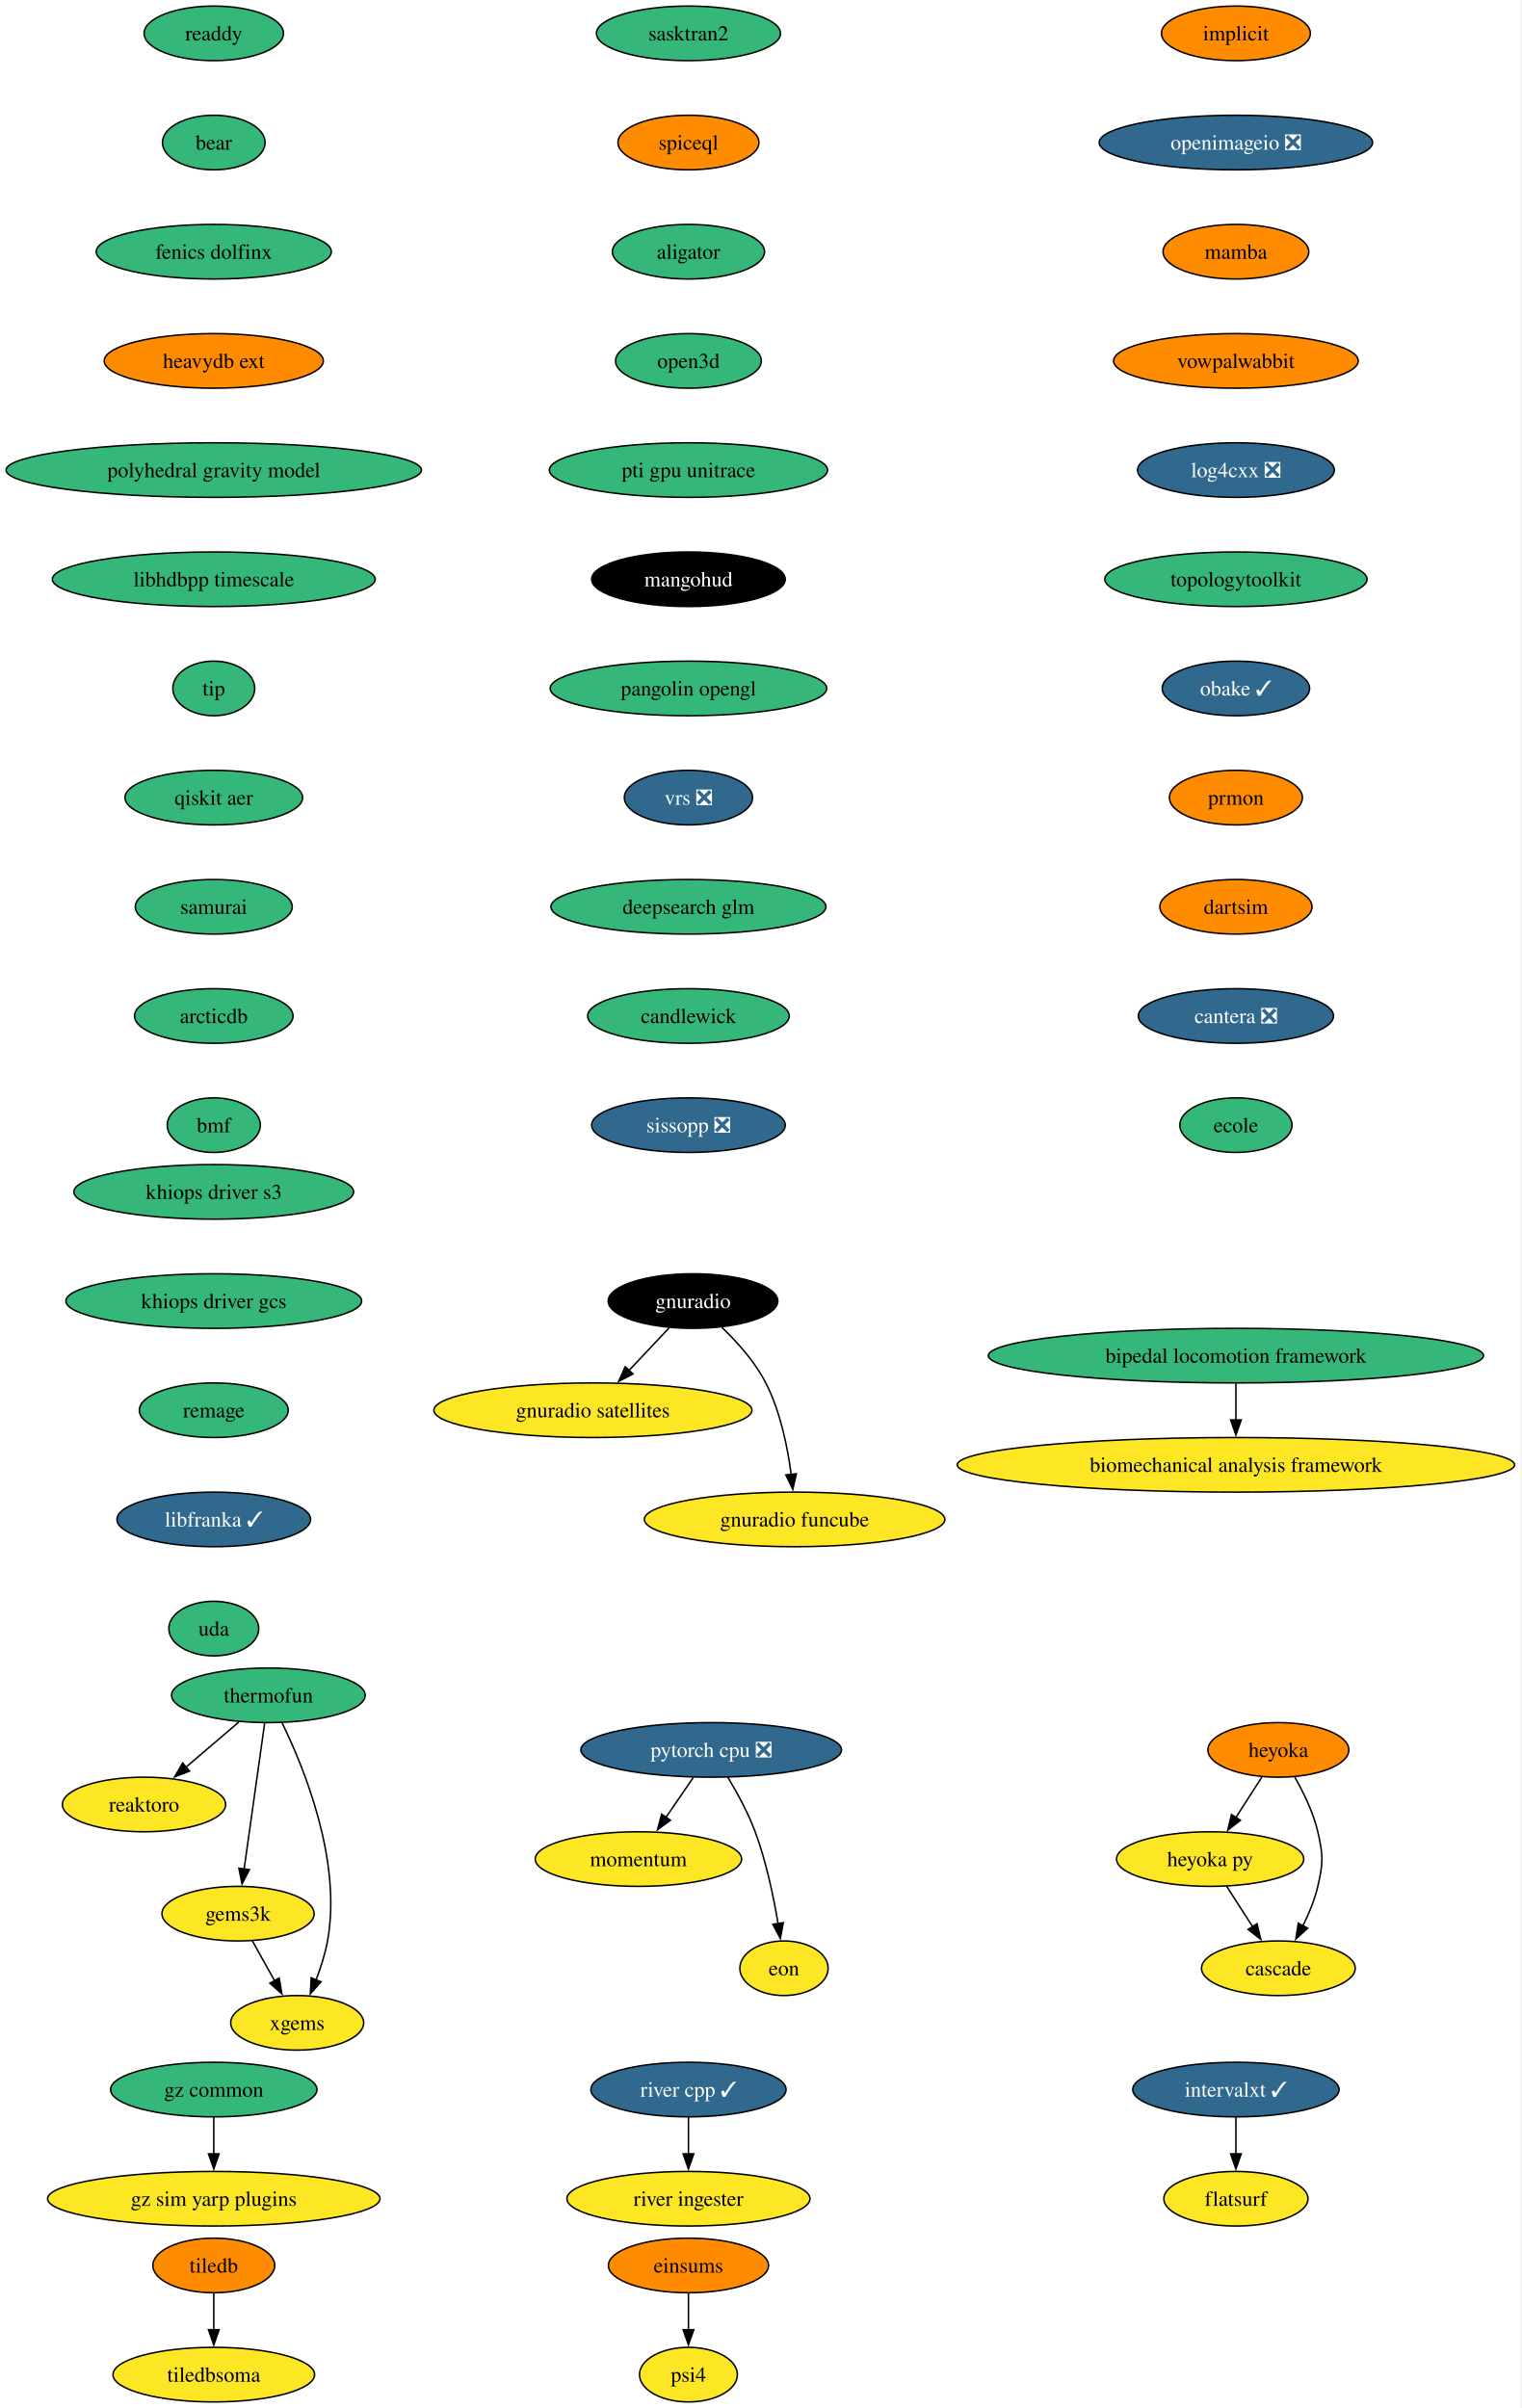
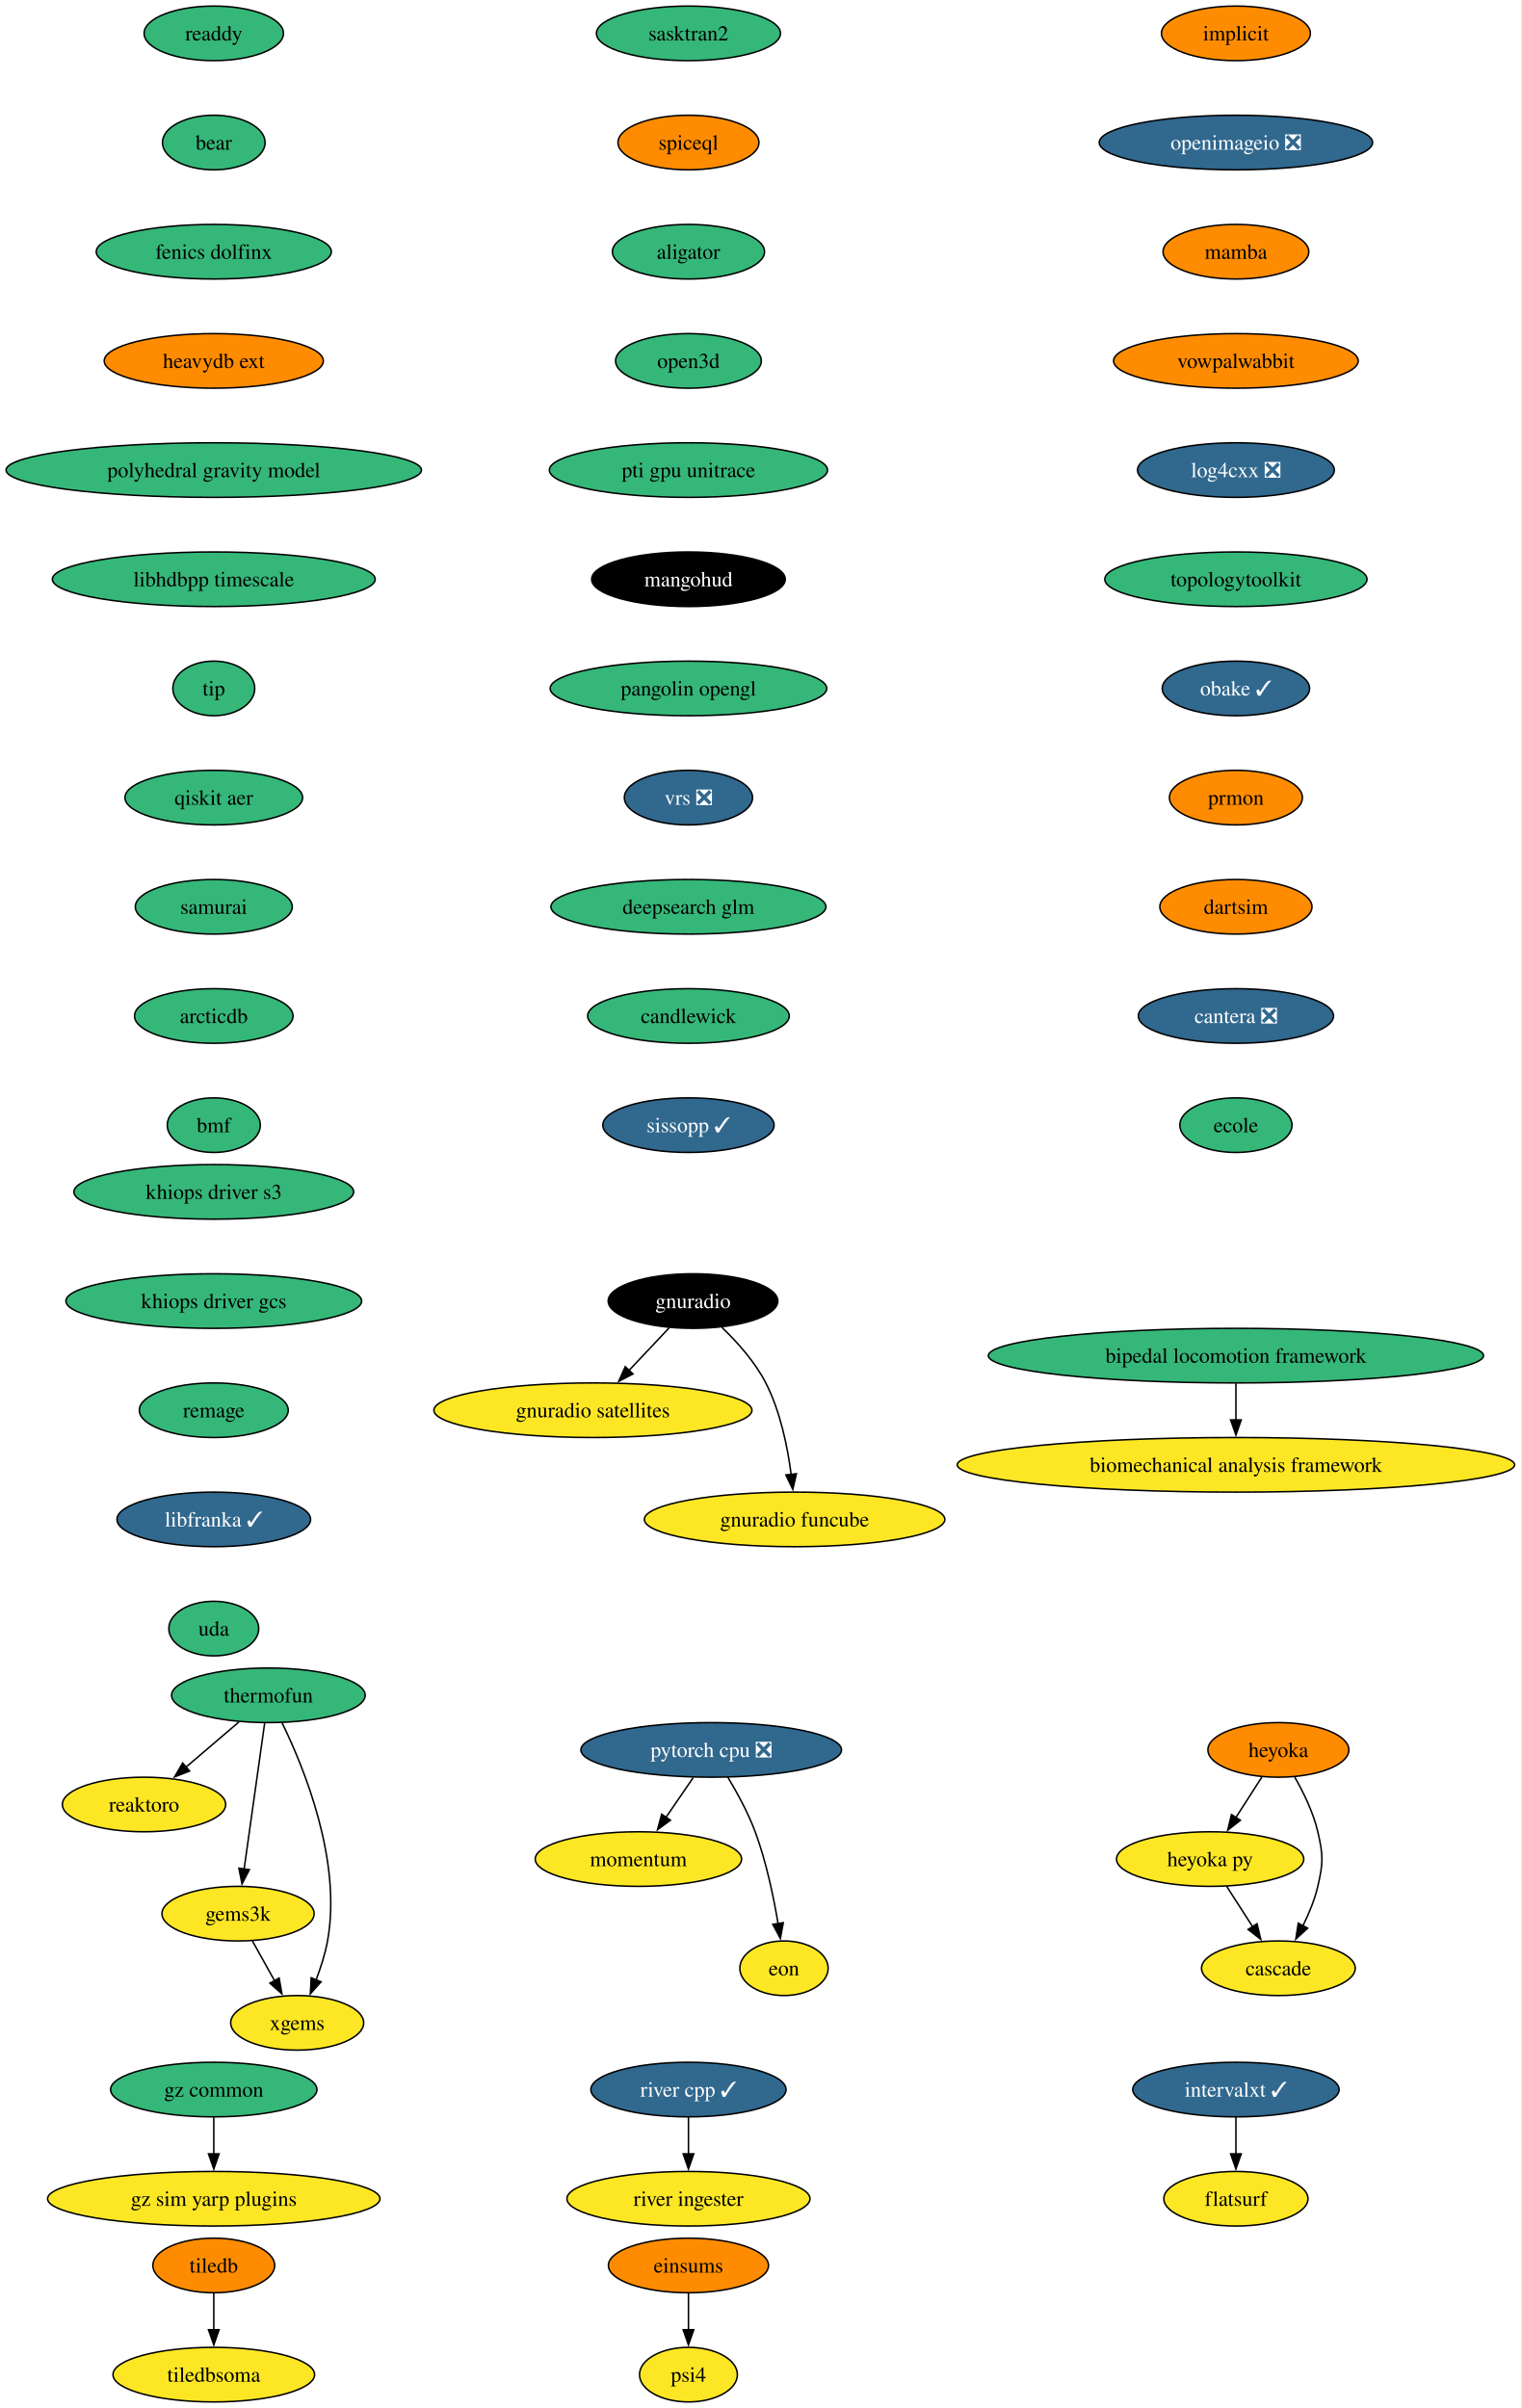
<svg xmlns="http://www.w3.org/2000/svg" xmlns:xlink="http://www.w3.org/1999/xlink" width="1003pt" height="1588pt" viewBox="0.00 0.00 1003.00 1588.00">
  <g id="graph0" class="graph" transform="scale(1 1) rotate(0) translate(4 1584)">
    <polygon fill="white" stroke="none" points="-4,4 -4,-1584 998.75,-1584 998.75,4 -4,4" />
    <g id="node1" class="node">
      <g id="a_node1">
        <a xlink:href="https://github.com/conda-forge/implicit-feedstock" xlink:title="implicit">
          <ellipse fill="#ff8c00" stroke="black" cx="810.97" cy="-1562" rx="49.1" ry="18" />
          <text xml:space="preserve" text-anchor="middle" x="810.97" y="-1557.33" font-family="Times,serif" font-size="14.00">implicit</text>
        </a>
      </g>
    </g>
    <g id="node2" class="node">
      <g id="a_node2">
        <a xlink:href="https://github.com/conda-forge/openimageio-feedstock/pull/131" xlink:title="openimageio ❎">
          <ellipse fill="#31688e" stroke="black" cx="810.97" cy="-1490" rx="90.14" ry="18" />
          <text xml:space="preserve" text-anchor="middle" x="810.97" y="-1485.33" font-family="Times,serif" font-size="14.00" fill="white">openimageio ❎</text>
        </a>
      </g>
    </g>
    <g id="node9" class="node">
      <g id="a_node9">
        <a xlink:href="https://github.com/conda-forge/mamba-feedstock" xlink:title="mamba">
          <ellipse fill="#ff8c00" stroke="black" cx="810.97" cy="-1418" rx="48.05" ry="18" />
          <text xml:space="preserve" text-anchor="middle" x="810.97" y="-1413.33" font-family="Times,serif" font-size="14.00">mamba</text>
        </a>
      </g>
    </g>
    <g id="node3" class="node">
      <g id="a_node3">
        <a xlink:href="https://github.com/conda-forge/tiledb-feedstock" xlink:title="tiledb">
          <ellipse fill="#ff8c00" stroke="black" cx="136.97" cy="-90" rx="40.16" ry="18" />
          <text xml:space="preserve" text-anchor="middle" x="136.97" y="-85.33" font-family="Times,serif" font-size="14.00">tiledb</text>
        </a>
      </g>
    </g>
    <g id="node4" class="node">
      <g id="a_node4">
        <a xlink:href="https://github.com/conda-forge/tiledbsoma-feedstock" xlink:title="tiledbsoma">
          <ellipse fill="#fde725" stroke="black" cx="136.97" cy="-18" rx="66.47" ry="18" />
          <text xml:space="preserve" text-anchor="middle" x="136.97" y="-13.32" font-family="Times,serif" font-size="14.00">tiledbsoma</text>
        </a>
      </g>
    </g>
    <g id="edge2" class="edge">
      <path fill="none" stroke="black" d="M136.97,-71.7C136.97,-64.41 136.97,-55.73 136.97,-47.54" />
      <polygon fill="black" stroke="black" points="140.47,-47.62 136.97,-37.62 133.47,-47.62 140.47,-47.62" />
    </g>
    <g id="node5" class="node">
      <g id="a_node5">
        <a xlink:href="https://github.com/conda-forge/reaktoro-feedstock" xlink:title="reaktoro">
          <ellipse fill="#fde725" stroke="black" cx="90.97" cy="-394" rx="53.84" ry="18" />
          <text xml:space="preserve" text-anchor="middle" x="90.97" y="-389.32" font-family="Times,serif" font-size="14.00">reaktoro</text>
        </a>
      </g>
    </g>
    <g id="node6" class="node">
      <g id="a_node6">
        <a xlink:href="https://github.com/conda-forge/pytorch-cpu-feedstock/pull/472" xlink:title="pytorch cpu ❎">
          <ellipse fill="#31688e" stroke="black" cx="464.97" cy="-430" rx="85.93" ry="18" />
          <text xml:space="preserve" text-anchor="middle" x="464.97" y="-425.32" font-family="Times,serif" font-size="14.00" fill="white">pytorch cpu ❎</text>
        </a>
      </g>
    </g>
    <g id="node7" class="node">
      <g id="a_node7">
        <a xlink:href="https://github.com/conda-forge/momentum-feedstock" xlink:title="momentum">
          <ellipse fill="#fde725" stroke="black" cx="416.97" cy="-358" rx="68.04" ry="18" />
          <text xml:space="preserve" text-anchor="middle" x="416.97" y="-353.32" font-family="Times,serif" font-size="14.00">momentum</text>
        </a>
      </g>
    </g>
    <g id="edge3" class="edge">
      <path fill="none" stroke="black" d="M453.1,-411.7C447.69,-403.81 441.17,-394.3 435.17,-385.55" />
      <polygon fill="black" stroke="black" points="438.09,-383.62 429.55,-377.35 432.32,-387.58 438.09,-383.62" />
    </g>
    <g id="node8" class="node">
      <g id="a_node8">
        <a xlink:href="https://github.com/conda-forge/eon-feedstock" xlink:title="eon">
          <ellipse fill="#fde725" stroke="black" cx="512.97" cy="-286" rx="29.11" ry="18" />
          <text xml:space="preserve" text-anchor="middle" x="512.97" y="-281.32" font-family="Times,serif" font-size="14.00">eon</text>
        </a>
      </g>
    </g>
    <g id="edge4" class="edge">
      <path fill="none" stroke="black" d="M475.96,-411.94C482.04,-401.84 489.29,-388.59 493.97,-376 501.25,-356.38 506.08,-333.24 509.05,-315.48" />
      <polygon fill="black" stroke="black" points="512.5,-316.06 510.58,-305.64 505.58,-314.98 512.5,-316.06" />
    </g>
    <g id="node10" class="node">
      <g id="a_node10">
        <a xlink:href="https://github.com/conda-forge/vowpalwabbit-feedstock" xlink:title="vowpalwabbit">
          <ellipse fill="#ff8c00" stroke="black" cx="810.97" cy="-1346" rx="80.67" ry="18" />
          <text xml:space="preserve" text-anchor="middle" x="810.97" y="-1341.33" font-family="Times,serif" font-size="14.00">vowpalwabbit</text>
        </a>
      </g>
    </g>
    <g id="node14" class="node">
      <g id="a_node14">
        <a xlink:href="https://github.com/conda-forge/log4cxx-feedstock/pull/35" xlink:title="log4cxx ❎">
          <ellipse fill="#31688e" stroke="black" cx="810.97" cy="-1274" rx="64.89" ry="18" />
          <text xml:space="preserve" text-anchor="middle" x="810.97" y="-1269.33" font-family="Times,serif" font-size="14.00" fill="white">log4cxx ❎</text>
        </a>
      </g>
    </g>
    <g id="node11" class="node">
      <g id="a_node11">
        <a xlink:href="https://github.com/conda-forge/thermofun-feedstock" xlink:title="thermofun">
          <ellipse fill="#35b779" stroke="black" cx="172.97" cy="-466" rx="63.84" ry="18" />
          <text xml:space="preserve" text-anchor="middle" x="172.97" y="-461.32" font-family="Times,serif" font-size="14.00">thermofun</text>
        </a>
      </g>
    </g>
    <g id="edge7" class="edge">
      <path fill="none" stroke="black" d="M153.53,-448.41C143.04,-439.45 129.92,-428.25 118.4,-418.42" />
      <polygon fill="black" stroke="black" points="121.01,-416.04 111.13,-412.21 116.46,-421.37 121.01,-416.04" />
    </g>
    <g id="node12" class="node">
      <g id="a_node12">
        <a xlink:href="https://github.com/conda-forge/gems3k-feedstock" xlink:title="gems3k">
          <ellipse fill="#fde725" stroke="black" cx="152.97" cy="-322" rx="50.16" ry="18" />
          <text xml:space="preserve" text-anchor="middle" x="152.97" y="-317.32" font-family="Times,serif" font-size="14.00">gems3k</text>
        </a>
      </g>
    </g>
    <g id="edge8" class="edge">
      <path fill="none" stroke="black" d="M170.51,-447.59C167.14,-423.61 161.01,-380.14 156.97,-351.42" />
      <polygon fill="black" stroke="black" points="160.45,-351.02 155.59,-341.61 153.52,-352 160.45,-351.02" />
    </g>
    <g id="node13" class="node">
      <g id="a_node13">
        <a xlink:href="https://github.com/conda-forge/xgems-feedstock" xlink:title="xgems">
          <ellipse fill="#fde725" stroke="black" cx="191.97" cy="-250" rx="43.84" ry="18" />
          <text xml:space="preserve" text-anchor="middle" x="191.97" y="-245.32" font-family="Times,serif" font-size="14.00">xgems</text>
        </a>
      </g>
    </g>
    <g id="edge9" class="edge">
      <path fill="none" stroke="black" d="M182.04,-447.75C196.36,-418.43 221.62,-356.91 211.97,-304 210.39,-295.35 207.47,-286.28 204.35,-278.14" />
      <polygon fill="black" stroke="black" points="207.69,-277.05 200.64,-269.14 201.21,-279.72 207.69,-277.05" />
    </g>
    <g id="edge10" class="edge">
      <path fill="none" stroke="black" d="M162.41,-304.05C166.81,-296.14 172.16,-286.54 177.1,-277.69" />
      <polygon fill="black" stroke="black" points="180.07,-279.55 181.88,-269.11 173.95,-276.14 180.07,-279.55" />
    </g>
    <g id="node15" class="node">
      <g id="a_node15">
        <a xlink:href="https://github.com/conda-forge/topologytoolkit-feedstock" xlink:title="topologytoolkit">
          <ellipse fill="#35b779" stroke="black" cx="810.97" cy="-1202" rx="86.46" ry="18" />
          <text xml:space="preserve" text-anchor="middle" x="810.97" y="-1197.33" font-family="Times,serif" font-size="14.00">topologytoolkit</text>
        </a>
      </g>
    </g>
    <g id="node16" class="node">
      <g id="a_node16">
        <a xlink:href="https://github.com/conda-forge/obake-feedstock/pull/60" xlink:title="obake ✓">
          <ellipse fill="#31688e" stroke="black" cx="810.97" cy="-1130" rx="48.58" ry="18" />
          <text xml:space="preserve" text-anchor="middle" x="810.97" y="-1125.33" font-family="Times,serif" font-size="14.00" fill="white">obake ✓</text>
        </a>
      </g>
    </g>
    <g id="node17" class="node">
      <g id="a_node17">
        <a xlink:href="https://github.com/conda-forge/prmon-feedstock" xlink:title="prmon">
          <ellipse fill="#ff8c00" stroke="black" cx="810.97" cy="-1058" rx="43.84" ry="18" />
          <text xml:space="preserve" text-anchor="middle" x="810.97" y="-1053.33" font-family="Times,serif" font-size="14.00">prmon</text>
        </a>
      </g>
    </g>
    <g id="node21" class="node">
      <g id="a_node21">
        <a xlink:href="https://github.com/conda-forge/dartsim-feedstock" xlink:title="dartsim">
          <ellipse fill="#ff8c00" stroke="black" cx="810.97" cy="-986" rx="50.16" ry="18" />
          <text xml:space="preserve" text-anchor="middle" x="810.97" y="-981.33" font-family="Times,serif" font-size="14.00">dartsim</text>
        </a>
      </g>
    </g>
    <g id="node18" class="node">
      <g id="a_node18">
        <a xlink:href="https://github.com/conda-forge/gnuradio-feedstock" xlink:title="gnuradio">
          <ellipse fill="#000000" stroke="black" cx="452.97" cy="-726" rx="55.94" ry="18" />
          <text xml:space="preserve" text-anchor="middle" x="452.97" y="-721.33" font-family="Times,serif" font-size="14.00" fill="white">gnuradio</text>
        </a>
      </g>
    </g>
    <g id="node19" class="node">
      <g id="a_node19">
        <a xlink:href="https://github.com/conda-forge/gnuradio-satellites-feedstock" xlink:title="gnuradio satellites">
          <ellipse fill="#fde725" stroke="black" cx="386.97" cy="-654" rx="104.87" ry="18" />
          <text xml:space="preserve" text-anchor="middle" x="386.97" y="-649.33" font-family="Times,serif" font-size="14.00">gnuradio satellites</text>
        </a>
      </g>
    </g>
    <g id="edge15" class="edge">
      <path fill="none" stroke="black" d="M437.32,-708.41C429.39,-699.99 419.57,-689.58 410.73,-680.2" />
      <polygon fill="black" stroke="black" points="413.4,-677.93 403.99,-673.06 408.3,-682.73 413.4,-677.93" />
    </g>
    <g id="node20" class="node">
      <g id="a_node20">
        <a xlink:href="https://github.com/conda-forge/gnuradio-funcube-feedstock" xlink:title="gnuradio funcube">
          <ellipse fill="#fde725" stroke="black" cx="519.97" cy="-582" rx="99.08" ry="18" />
          <text xml:space="preserve" text-anchor="middle" x="519.97" y="-577.33" font-family="Times,serif" font-size="14.00">gnuradio funcube</text>
        </a>
      </g>
    </g>
    <g id="edge16" class="edge">
      <path fill="none" stroke="black" d="M472.01,-708.65C482.1,-698.98 493.84,-685.92 500.97,-672 510.6,-653.17 515.36,-629.69 517.7,-611.58" />
      <polygon fill="black" stroke="black" points="521.16,-612.11 518.78,-601.79 514.2,-611.35 521.16,-612.11" />
    </g>
    <g id="node22" class="node">
      <g id="a_node22">
        <a xlink:href="https://github.com/conda-forge/cantera-feedstock/pull/68" xlink:title="cantera ❎">
          <ellipse fill="#31688e" stroke="black" cx="810.97" cy="-914" rx="64.36" ry="18" />
          <text xml:space="preserve" text-anchor="middle" x="810.97" y="-909.33" font-family="Times,serif" font-size="14.00" fill="white">cantera ❎</text>
        </a>
      </g>
    </g>
    <g id="node23" class="node">
      <g id="a_node23">
        <a xlink:href="https://github.com/conda-forge/ecole-feedstock" xlink:title="ecole">
          <ellipse fill="#35b779" stroke="black" cx="810.97" cy="-842" rx="37" ry="18" />
          <text xml:space="preserve" text-anchor="middle" x="810.97" y="-837.33" font-family="Times,serif" font-size="14.00">ecole</text>
        </a>
      </g>
    </g>
    <g id="node24" class="node">
      <g id="a_node24">
        <a xlink:href="https://github.com/conda-forge/heyoka-feedstock" xlink:title="heyoka">
          <ellipse fill="#ff8c00" stroke="black" cx="838.97" cy="-430" rx="46.47" ry="18" />
          <text xml:space="preserve" text-anchor="middle" x="838.97" y="-425.32" font-family="Times,serif" font-size="14.00">heyoka</text>
        </a>
      </g>
    </g>
    <g id="node25" class="node">
      <g id="a_node25">
        <a xlink:href="https://github.com/conda-forge/heyoka.py-feedstock" xlink:title="heyoka py">
          <ellipse fill="#fde725" stroke="black" cx="793.97" cy="-358" rx="61.73" ry="18" />
          <text xml:space="preserve" text-anchor="middle" x="793.97" y="-353.32" font-family="Times,serif" font-size="14.00">heyoka py</text>
        </a>
      </g>
    </g>
    <g id="edge20" class="edge">
      <path fill="none" stroke="black" d="M828.07,-412.05C822.93,-404.06 816.68,-394.33 810.94,-385.4" />
      <polygon fill="black" stroke="black" points="813.93,-383.58 805.58,-377.06 808.04,-387.37 813.93,-383.58" />
    </g>
    <g id="node26" class="node">
      <g id="a_node26">
        <a xlink:href="https://github.com/conda-forge/cascade-feedstock" xlink:title="cascade">
          <ellipse fill="#fde725" stroke="black" cx="838.97" cy="-286" rx="50.68" ry="18" />
          <text xml:space="preserve" text-anchor="middle" x="838.97" y="-281.32" font-family="Times,serif" font-size="14.00">cascade</text>
        </a>
      </g>
    </g>
    <g id="edge21" class="edge">
      <path fill="none" stroke="black" d="M849.74,-412.08C855.5,-402.03 862,-388.78 864.97,-376 868.58,-360.41 868.58,-355.59 864.97,-340 862.9,-331.11 859.13,-322 855.09,-313.89" />
      <polygon fill="black" stroke="black" points="858.27,-312.41 850.46,-305.25 852.1,-315.72 858.27,-312.41" />
    </g>
    <g id="edge22" class="edge">
      <path fill="none" stroke="black" d="M804.86,-340.05C810,-332.06 816.25,-322.33 821.99,-313.4" />
      <polygon fill="black" stroke="black" points="824.89,-315.37 827.35,-305.06 819,-311.58 824.89,-315.37" />
    </g>
    <g id="node27" class="node">
      <g id="a_node27">
        <a xlink:href="https://github.com/conda-forge/intervalxt-feedstock/pull/36" xlink:title="intervalxt ✓">
          <ellipse fill="#31688e" stroke="black" cx="810.97" cy="-206" rx="68.04" ry="18" />
          <text xml:space="preserve" text-anchor="middle" x="810.97" y="-201.33" font-family="Times,serif" font-size="14.00" fill="white">intervalxt ✓</text>
        </a>
      </g>
    </g>
    <g id="node28" class="node">
      <g id="a_node28">
        <a xlink:href="https://github.com/conda-forge/flatsurf-feedstock" xlink:title="flatsurf">
          <ellipse fill="#fde725" stroke="black" cx="810.97" cy="-134" rx="47.53" ry="18" />
          <text xml:space="preserve" text-anchor="middle" x="810.97" y="-129.32" font-family="Times,serif" font-size="14.00">flatsurf</text>
        </a>
      </g>
    </g>
    <g id="edge23" class="edge">
      <path fill="none" stroke="black" d="M810.97,-187.7C810.97,-180.41 810.97,-171.73 810.97,-163.54" />
      <polygon fill="black" stroke="black" points="814.47,-163.62 810.97,-153.62 807.47,-163.62 814.47,-163.62" />
    </g>
    <g id="node29" class="node">
      <g id="a_node29">
        <a xlink:href="https://github.com/conda-forge/readdy-feedstock" xlink:title="readdy">
          <ellipse fill="#35b779" stroke="black" cx="136.97" cy="-1562" rx="45.95" ry="18" />
          <text xml:space="preserve" text-anchor="middle" x="136.97" y="-1557.33" font-family="Times,serif" font-size="14.00">readdy</text>
        </a>
      </g>
    </g>
    <g id="node30" class="node">
      <g id="a_node30">
        <a xlink:href="https://github.com/conda-forge/bear-feedstock" xlink:title="bear">
          <ellipse fill="#35b779" stroke="black" cx="136.97" cy="-1490" rx="33.85" ry="18" />
          <text xml:space="preserve" text-anchor="middle" x="136.97" y="-1485.33" font-family="Times,serif" font-size="14.00">bear</text>
        </a>
      </g>
    </g>
    <g id="node31" class="node">
      <g id="a_node31">
        <a xlink:href="https://github.com/conda-forge/fenics-dolfinx-feedstock" xlink:title="fenics dolfinx">
          <ellipse fill="#35b779" stroke="black" cx="136.97" cy="-1418" rx="77.52" ry="18" />
          <text xml:space="preserve" text-anchor="middle" x="136.97" y="-1413.33" font-family="Times,serif" font-size="14.00">fenics dolfinx</text>
        </a>
      </g>
    </g>
    <g id="node32" class="node">
      <g id="a_node32">
        <a xlink:href="https://github.com/conda-forge/heavydb-ext-feedstock" xlink:title="heavydb ext">
          <ellipse fill="#ff8c00" stroke="black" cx="136.97" cy="-1346" rx="72.25" ry="18" />
          <text xml:space="preserve" text-anchor="middle" x="136.97" y="-1341.33" font-family="Times,serif" font-size="14.00">heavydb ext</text>
        </a>
      </g>
    </g>
    <g id="node35" class="node">
      <g id="a_node35">
        <a xlink:href="https://github.com/conda-forge/polyhedral-gravity-model-feedstock" xlink:title="polyhedral gravity model">
          <ellipse fill="#35b779" stroke="black" cx="136.97" cy="-1274" rx="136.97" ry="18" />
          <text xml:space="preserve" text-anchor="middle" x="136.97" y="-1269.33" font-family="Times,serif" font-size="14.00">polyhedral gravity model</text>
        </a>
      </g>
    </g>
    <g id="node33" class="node">
      <g id="a_node33">
        <a xlink:href="https://github.com/conda-forge/river-cpp-feedstock/pull/29" xlink:title="river cpp ✓">
          <ellipse fill="#31688e" stroke="black" cx="449.97" cy="-206" rx="64.36" ry="18" />
          <text xml:space="preserve" text-anchor="middle" x="449.97" y="-201.33" font-family="Times,serif" font-size="14.00" fill="white">river cpp ✓</text>
        </a>
      </g>
    </g>
    <g id="node34" class="node">
      <g id="a_node34">
        <a xlink:href="https://github.com/conda-forge/river-ingester-feedstock" xlink:title="river ingester">
          <ellipse fill="#fde725" stroke="black" cx="449.97" cy="-134" rx="80.14" ry="18" />
          <text xml:space="preserve" text-anchor="middle" x="449.97" y="-129.32" font-family="Times,serif" font-size="14.00">river ingester</text>
        </a>
      </g>
    </g>
    <g id="edge27" class="edge">
      <path fill="none" stroke="black" d="M449.97,-187.7C449.97,-180.41 449.97,-171.73 449.97,-163.54" />
      <polygon fill="black" stroke="black" points="453.47,-163.62 449.97,-153.62 446.47,-163.62 453.47,-163.62" />
    </g>
    <g id="node36" class="node">
      <g id="a_node36">
        <a xlink:href="https://github.com/conda-forge/libhdbpp-timescale-feedstock" xlink:title="libhdbpp timescale">
          <ellipse fill="#35b779" stroke="black" cx="136.97" cy="-1202" rx="106.45" ry="18" />
          <text xml:space="preserve" text-anchor="middle" x="136.97" y="-1197.33" font-family="Times,serif" font-size="14.00">libhdbpp timescale</text>
        </a>
      </g>
    </g>
    <g id="node39" class="node">
      <g id="a_node39">
        <a xlink:href="https://github.com/conda-forge/tip-feedstock" xlink:title="tip">
          <ellipse fill="#35b779" stroke="black" cx="136.97" cy="-1130" rx="27" ry="18" />
          <text xml:space="preserve" text-anchor="middle" x="136.97" y="-1125.33" font-family="Times,serif" font-size="14.00">tip</text>
        </a>
      </g>
    </g>
    <g id="node37" class="node">
      <g id="a_node37">
        <a xlink:href="https://github.com/conda-forge/gz-common-feedstock" xlink:title="gz common">
          <ellipse fill="#35b779" stroke="black" cx="136.97" cy="-206" rx="68.04" ry="18" />
          <text xml:space="preserve" text-anchor="middle" x="136.97" y="-201.33" font-family="Times,serif" font-size="14.00">gz common</text>
        </a>
      </g>
    </g>
    <g id="node38" class="node">
      <g id="a_node38">
        <a xlink:href="https://github.com/conda-forge/gz-sim-yarp-plugins-feedstock" xlink:title="gz sim yarp plugins">
          <ellipse fill="#fde725" stroke="black" cx="136.97" cy="-134" rx="109.61" ry="18" />
          <text xml:space="preserve" text-anchor="middle" x="136.97" y="-129.32" font-family="Times,serif" font-size="14.00">gz sim yarp plugins</text>
        </a>
      </g>
    </g>
    <g id="edge30" class="edge">
      <path fill="none" stroke="black" d="M136.97,-187.7C136.97,-180.41 136.97,-171.73 136.97,-163.54" />
      <polygon fill="black" stroke="black" points="140.47,-163.62 136.97,-153.62 133.47,-163.62 140.47,-163.62" />
    </g>
    <g id="node42" class="node">
      <g id="a_node42">
        <a xlink:href="https://github.com/conda-forge/qiskit-aer-feedstock" xlink:title="qiskit aer">
          <ellipse fill="#35b779" stroke="black" cx="136.97" cy="-1058" rx="58.57" ry="18" />
          <text xml:space="preserve" text-anchor="middle" x="136.97" y="-1053.33" font-family="Times,serif" font-size="14.00">qiskit aer</text>
        </a>
      </g>
    </g>
    <g id="node40" class="node">
      <g id="a_node40">
        <a xlink:href="https://github.com/conda-forge/bipedal-locomotion-framework-feedstock" xlink:title="bipedal locomotion framework">
          <ellipse fill="#35b779" stroke="black" cx="810.97" cy="-690" rx="163.27" ry="18" />
          <text xml:space="preserve" text-anchor="middle" x="810.97" y="-685.33" font-family="Times,serif" font-size="14.00">bipedal locomotion framework</text>
        </a>
      </g>
    </g>
    <g id="node41" class="node">
      <g id="a_node41">
        <a xlink:href="https://github.com/conda-forge/biomechanical-analysis-framework-feedstock" xlink:title="biomechanical analysis framework">
          <ellipse fill="#fde725" stroke="black" cx="810.97" cy="-618" rx="183.79" ry="18" />
          <text xml:space="preserve" text-anchor="middle" x="810.97" y="-613.33" font-family="Times,serif" font-size="14.00">biomechanical analysis framework</text>
        </a>
      </g>
    </g>
    <g id="edge32" class="edge">
      <path fill="none" stroke="black" d="M810.97,-671.7C810.97,-664.41 810.97,-655.73 810.97,-647.54" />
      <polygon fill="black" stroke="black" points="814.47,-647.62 810.97,-637.62 807.47,-647.62 814.47,-647.62" />
    </g>
    <g id="node43" class="node">
      <g id="a_node43">
        <a xlink:href="https://github.com/conda-forge/samurai-feedstock" xlink:title="samurai">
          <ellipse fill="#35b779" stroke="black" cx="136.97" cy="-986" rx="51.74" ry="18" />
          <text xml:space="preserve" text-anchor="middle" x="136.97" y="-981.33" font-family="Times,serif" font-size="14.00">samurai</text>
        </a>
      </g>
    </g>
    <g id="node44" class="node">
      <g id="a_node44">
        <a xlink:href="https://github.com/conda-forge/arcticdb-feedstock" xlink:title="arcticdb">
          <ellipse fill="#35b779" stroke="black" cx="136.97" cy="-914" rx="52.26" ry="18" />
          <text xml:space="preserve" text-anchor="middle" x="136.97" y="-909.33" font-family="Times,serif" font-size="14.00">arcticdb</text>
        </a>
      </g>
    </g>
    <g id="node46" class="node">
      <g id="a_node46">
        <a xlink:href="https://github.com/conda-forge/bmf-feedstock" xlink:title="bmf">
          <ellipse fill="#35b779" stroke="black" cx="136.97" cy="-842" rx="30.69" ry="18" />
          <text xml:space="preserve" text-anchor="middle" x="136.97" y="-837.33" font-family="Times,serif" font-size="14.00">bmf</text>
        </a>
      </g>
    </g>
    <g id="node45" class="node">
      <g id="a_node45">
        <a xlink:href="https://github.com/conda-forge/psi4-feedstock" xlink:title="psi4">
          <ellipse fill="#fde725" stroke="black" cx="449.97" cy="-18" rx="32.27" ry="18" />
          <text xml:space="preserve" text-anchor="middle" x="449.97" y="-13.32" font-family="Times,serif" font-size="14.00">psi4</text>
        </a>
      </g>
    </g>
    <g id="node47" class="node">
      <g id="a_node47">
        <a xlink:href="https://github.com/conda-forge/einsums-feedstock" xlink:title="einsums">
          <ellipse fill="#ff8c00" stroke="black" cx="449.97" cy="-90" rx="52.79" ry="18" />
          <text xml:space="preserve" text-anchor="middle" x="449.97" y="-85.33" font-family="Times,serif" font-size="14.00">einsums</text>
        </a>
      </g>
    </g>
    <g id="edge37" class="edge">
      <path fill="none" stroke="black" d="M449.97,-71.7C449.97,-64.41 449.97,-55.73 449.97,-47.54" />
      <polygon fill="black" stroke="black" points="453.47,-47.62 449.97,-37.62 446.47,-47.62 453.47,-47.62" />
    </g>
    <g id="node48" class="node">
      <g id="a_node48">
        <a xlink:href="https://github.com/conda-forge/sasktran2-feedstock" xlink:title="sasktran2">
          <ellipse fill="#35b779" stroke="black" cx="449.97" cy="-1562" rx="60.68" ry="18" />
          <text xml:space="preserve" text-anchor="middle" x="449.97" y="-1557.33" font-family="Times,serif" font-size="14.00">sasktran2</text>
        </a>
      </g>
    </g>
    <g id="node49" class="node">
      <g id="a_node49">
        <a xlink:href="https://github.com/conda-forge/spiceql-feedstock" xlink:title="spiceql">
          <ellipse fill="#ff8c00" stroke="black" cx="449.97" cy="-1490" rx="46.47" ry="18" />
          <text xml:space="preserve" text-anchor="middle" x="449.97" y="-1485.33" font-family="Times,serif" font-size="14.00">spiceql</text>
        </a>
      </g>
    </g>
    <g id="node50" class="node">
      <g id="a_node50">
        <a xlink:href="https://github.com/conda-forge/aligator-feedstock" xlink:title="aligator">
          <ellipse fill="#35b779" stroke="black" cx="449.97" cy="-1418" rx="50.16" ry="18" />
          <text xml:space="preserve" text-anchor="middle" x="449.97" y="-1413.33" font-family="Times,serif" font-size="14.00">aligator</text>
        </a>
      </g>
    </g>
    <g id="node51" class="node">
      <g id="a_node51">
        <a xlink:href="https://github.com/conda-forge/open3d-feedstock" xlink:title="open3d">
          <ellipse fill="#35b779" stroke="black" cx="449.97" cy="-1346" rx="48.05" ry="18" />
          <text xml:space="preserve" text-anchor="middle" x="449.97" y="-1341.33" font-family="Times,serif" font-size="14.00">open3d</text>
        </a>
      </g>
    </g>
    <g id="node52" class="node">
      <g id="a_node52">
        <a xlink:href="https://github.com/conda-forge/pti-gpu-unitrace-feedstock" xlink:title="pti gpu unitrace">
          <ellipse fill="#35b779" stroke="black" cx="449.97" cy="-1274" rx="91.72" ry="18" />
          <text xml:space="preserve" text-anchor="middle" x="449.97" y="-1269.33" font-family="Times,serif" font-size="14.00">pti gpu unitrace</text>
        </a>
      </g>
    </g>
    <g id="node53" class="node">
      <g id="a_node53">
        <a xlink:href="https://github.com/conda-forge/mangohud-feedstock" xlink:title="mangohud">
          <ellipse fill="#000000" stroke="black" cx="449.97" cy="-1202" rx="63.84" ry="18" />
          <text xml:space="preserve" text-anchor="middle" x="449.97" y="-1197.33" font-family="Times,serif" font-size="14.00" fill="white">mangohud</text>
        </a>
      </g>
    </g>
    <g id="node54" class="node">
      <g id="a_node54">
        <a xlink:href="https://github.com/conda-forge/pangolin-opengl-feedstock" xlink:title="pangolin opengl">
          <ellipse fill="#35b779" stroke="black" cx="449.97" cy="-1130" rx="91.19" ry="18" />
          <text xml:space="preserve" text-anchor="middle" x="449.97" y="-1125.33" font-family="Times,serif" font-size="14.00">pangolin opengl</text>
        </a>
      </g>
    </g>
    <g id="node55" class="node">
      <g id="a_node55">
        <a xlink:href="https://github.com/conda-forge/vrs-feedstock/pull/19" xlink:title="vrs ❎">
          <ellipse fill="#31688e" stroke="black" cx="449.97" cy="-1058" rx="42.26" ry="18" />
          <text xml:space="preserve" text-anchor="middle" x="449.97" y="-1053.33" font-family="Times,serif" font-size="14.00" fill="white">vrs ❎</text>
        </a>
      </g>
    </g>
    <g id="node56" class="node">
      <g id="a_node56">
        <a xlink:href="https://github.com/conda-forge/deepsearch-glm-feedstock" xlink:title="deepsearch glm">
          <ellipse fill="#35b779" stroke="black" cx="449.97" cy="-986" rx="90.67" ry="18" />
          <text xml:space="preserve" text-anchor="middle" x="449.97" y="-981.33" font-family="Times,serif" font-size="14.00">deepsearch glm</text>
        </a>
      </g>
    </g>
    <g id="node57" class="node">
      <g id="a_node57">
        <a xlink:href="https://github.com/conda-forge/candlewick-feedstock" xlink:title="candlewick">
          <ellipse fill="#35b779" stroke="black" cx="449.97" cy="-914" rx="66.47" ry="18" />
          <text xml:space="preserve" text-anchor="middle" x="449.97" y="-909.33" font-family="Times,serif" font-size="14.00">candlewick</text>
        </a>
      </g>
    </g>
    <g id="node58" class="node">
      <g id="a_node58">
-         <a xlink:href="https://github.com/conda-forge/sissopp-feedstock/pull/16" xlink:title="sissopp ❎">
-           <ellipse fill="#31688e" stroke="black" cx="449.97" cy="-842" rx="63.84" ry="18" />
-           <text xml:space="preserve" text-anchor="middle" x="449.97" y="-837.33" font-family="Times,serif" font-size="14.00" fill="white">sissopp ❎</text>
+         <a xlink:href="https://github.com/conda-forge/sissopp-feedstock/pull/16" xlink:title="sissopp ✓">
+           <ellipse fill="#31688e" stroke="black" cx="449.97" cy="-842" rx="56.47" ry="18" />
+           <text xml:space="preserve" text-anchor="middle" x="449.97" y="-837.33" font-family="Times,serif" font-size="14.00" fill="white">sissopp ✓</text>
        </a>
      </g>
    </g>
    <g id="node59" class="node">
      <g id="a_node59">
        <a xlink:href="https://github.com/conda-forge/khiops-driver-s3-feedstock" xlink:title="khiops driver s3">
          <ellipse fill="#35b779" stroke="black" cx="136.97" cy="-798" rx="92.25" ry="18" />
          <text xml:space="preserve" text-anchor="middle" x="136.97" y="-793.33" font-family="Times,serif" font-size="14.00">khiops driver s3</text>
        </a>
      </g>
    </g>
    <g id="node60" class="node">
      <g id="a_node60">
        <a xlink:href="https://github.com/conda-forge/khiops-driver-gcs-feedstock" xlink:title="khiops driver gcs">
          <ellipse fill="#35b779" stroke="black" cx="136.97" cy="-726" rx="97.51" ry="18" />
          <text xml:space="preserve" text-anchor="middle" x="136.97" y="-721.33" font-family="Times,serif" font-size="14.00">khiops driver gcs</text>
        </a>
      </g>
    </g>
    <g id="node61" class="node">
      <g id="a_node61">
        <a xlink:href="https://github.com/conda-forge/remage-feedstock" xlink:title="remage">
          <ellipse fill="#35b779" stroke="black" cx="136.97" cy="-654" rx="49.1" ry="18" />
          <text xml:space="preserve" text-anchor="middle" x="136.97" y="-649.33" font-family="Times,serif" font-size="14.00">remage</text>
        </a>
      </g>
    </g>
    <g id="node62" class="node">
      <g id="a_node62">
        <a xlink:href="https://github.com/conda-forge/libfranka-feedstock/pull/11" xlink:title="libfranka ✓">
          <ellipse fill="#31688e" stroke="black" cx="136.97" cy="-582" rx="63.84" ry="18" />
          <text xml:space="preserve" text-anchor="middle" x="136.97" y="-577.33" font-family="Times,serif" font-size="14.00" fill="white">libfranka ✓</text>
        </a>
      </g>
    </g>
    <g id="node63" class="node">
      <g id="a_node63">
        <a xlink:href="https://github.com/conda-forge/uda-feedstock" xlink:title="uda">
          <ellipse fill="#35b779" stroke="black" cx="136.97" cy="-510" rx="29.64" ry="18" />
          <text xml:space="preserve" text-anchor="middle" x="136.97" y="-505.32" font-family="Times,serif" font-size="14.00">uda</text>
        </a>
      </g>
    </g>
  </g>
</svg>
